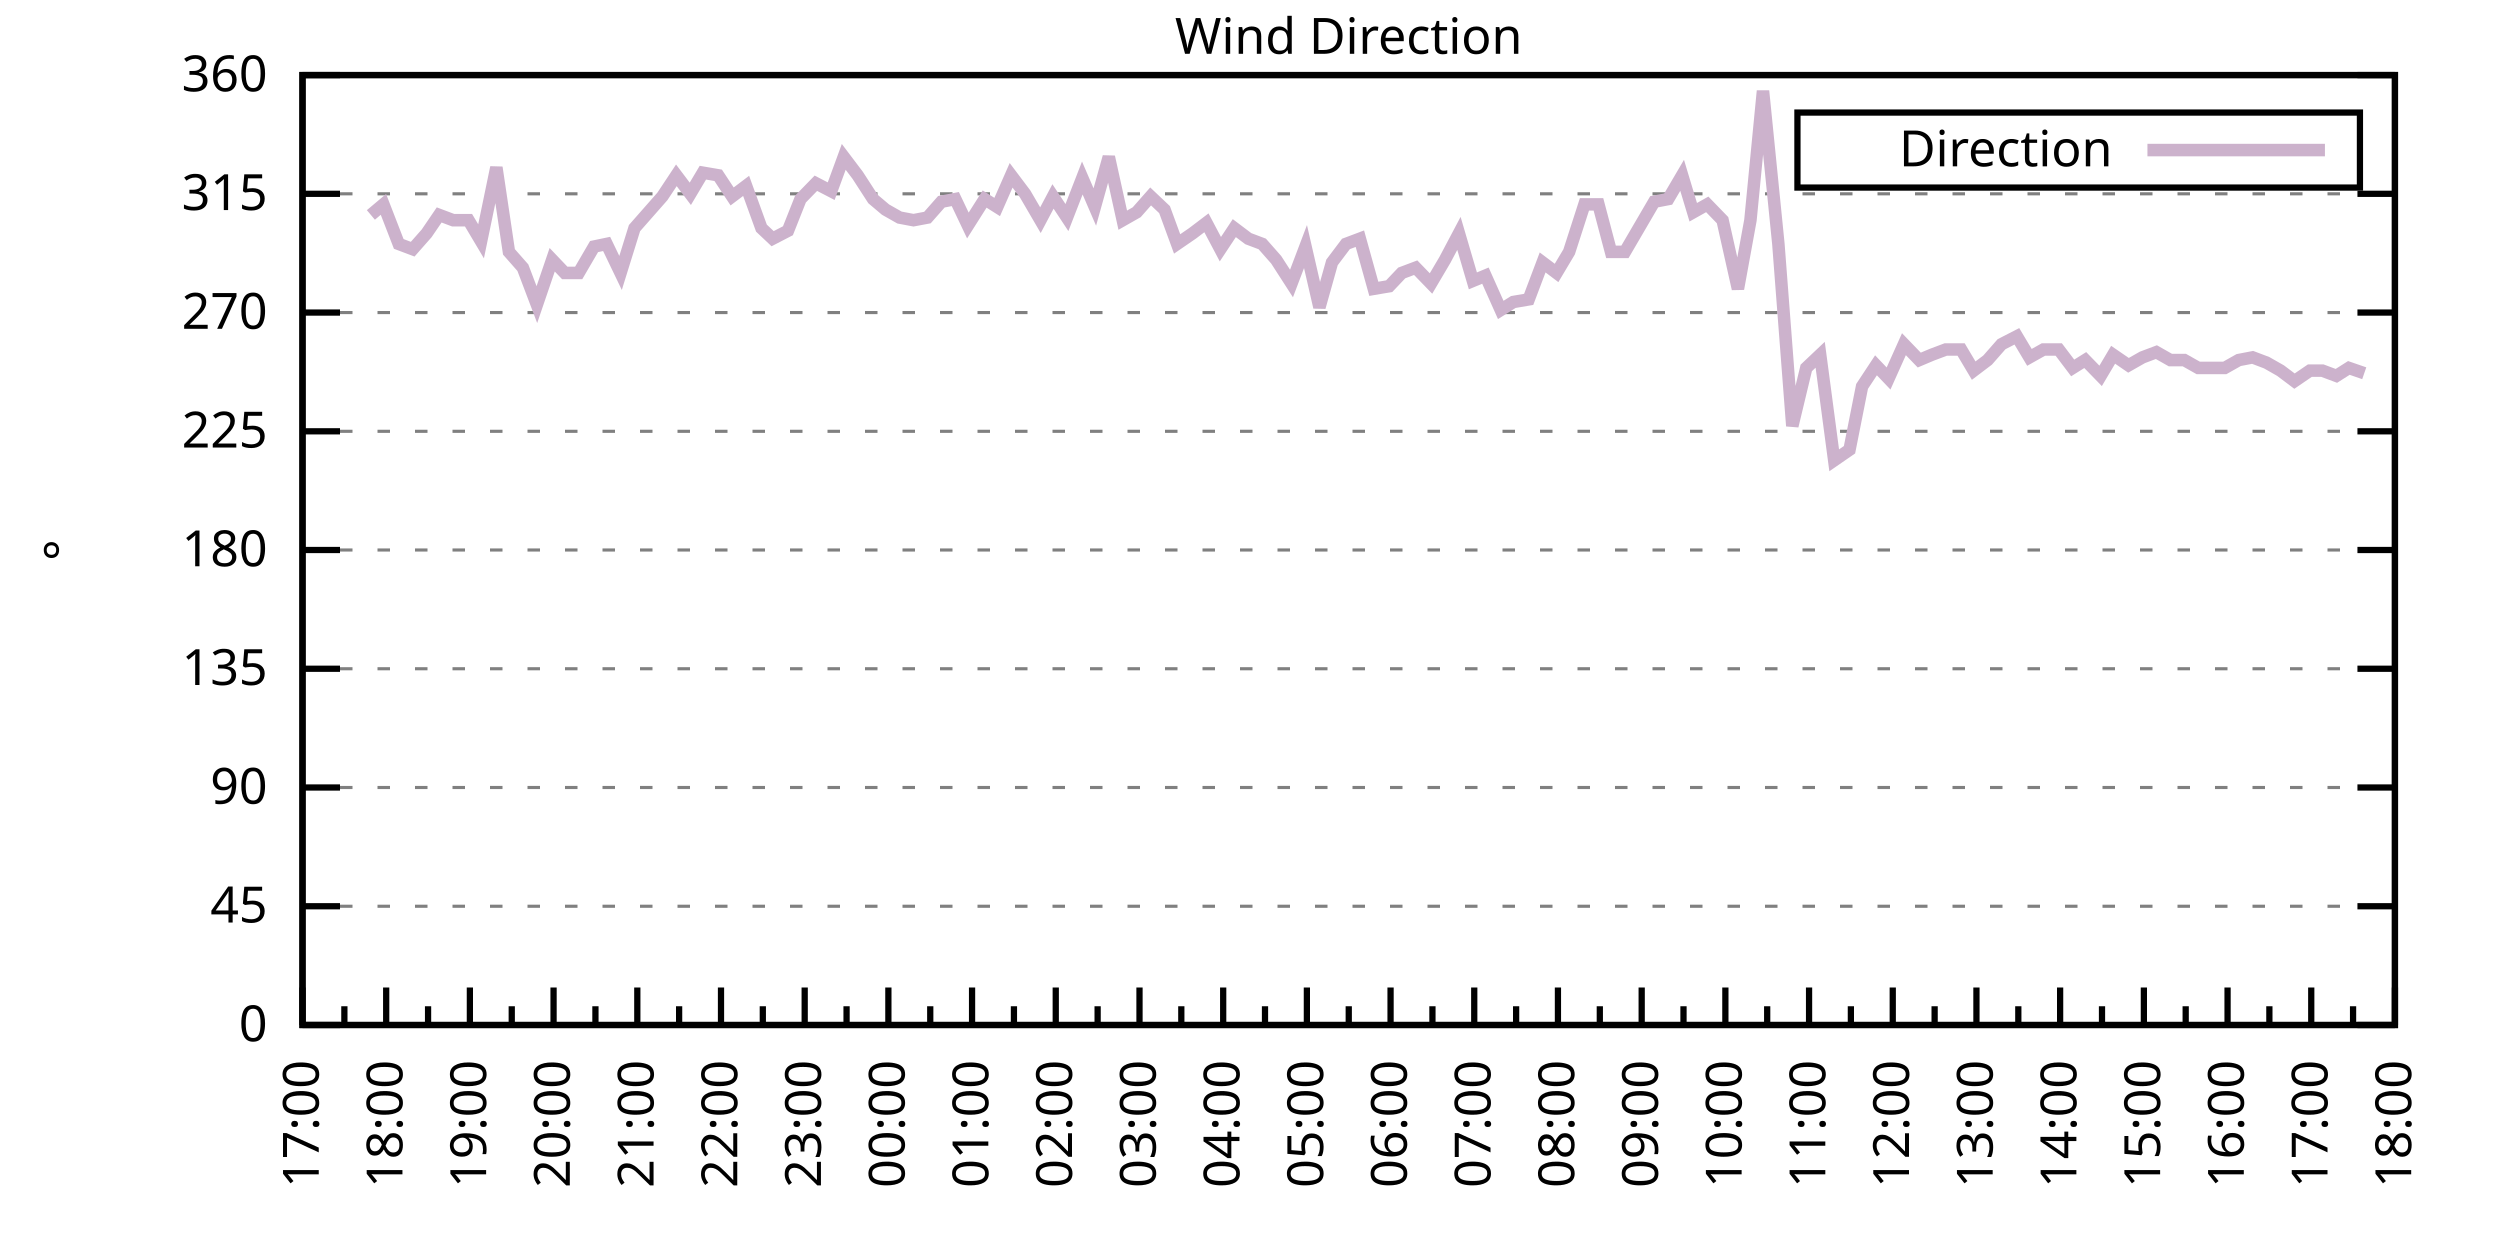
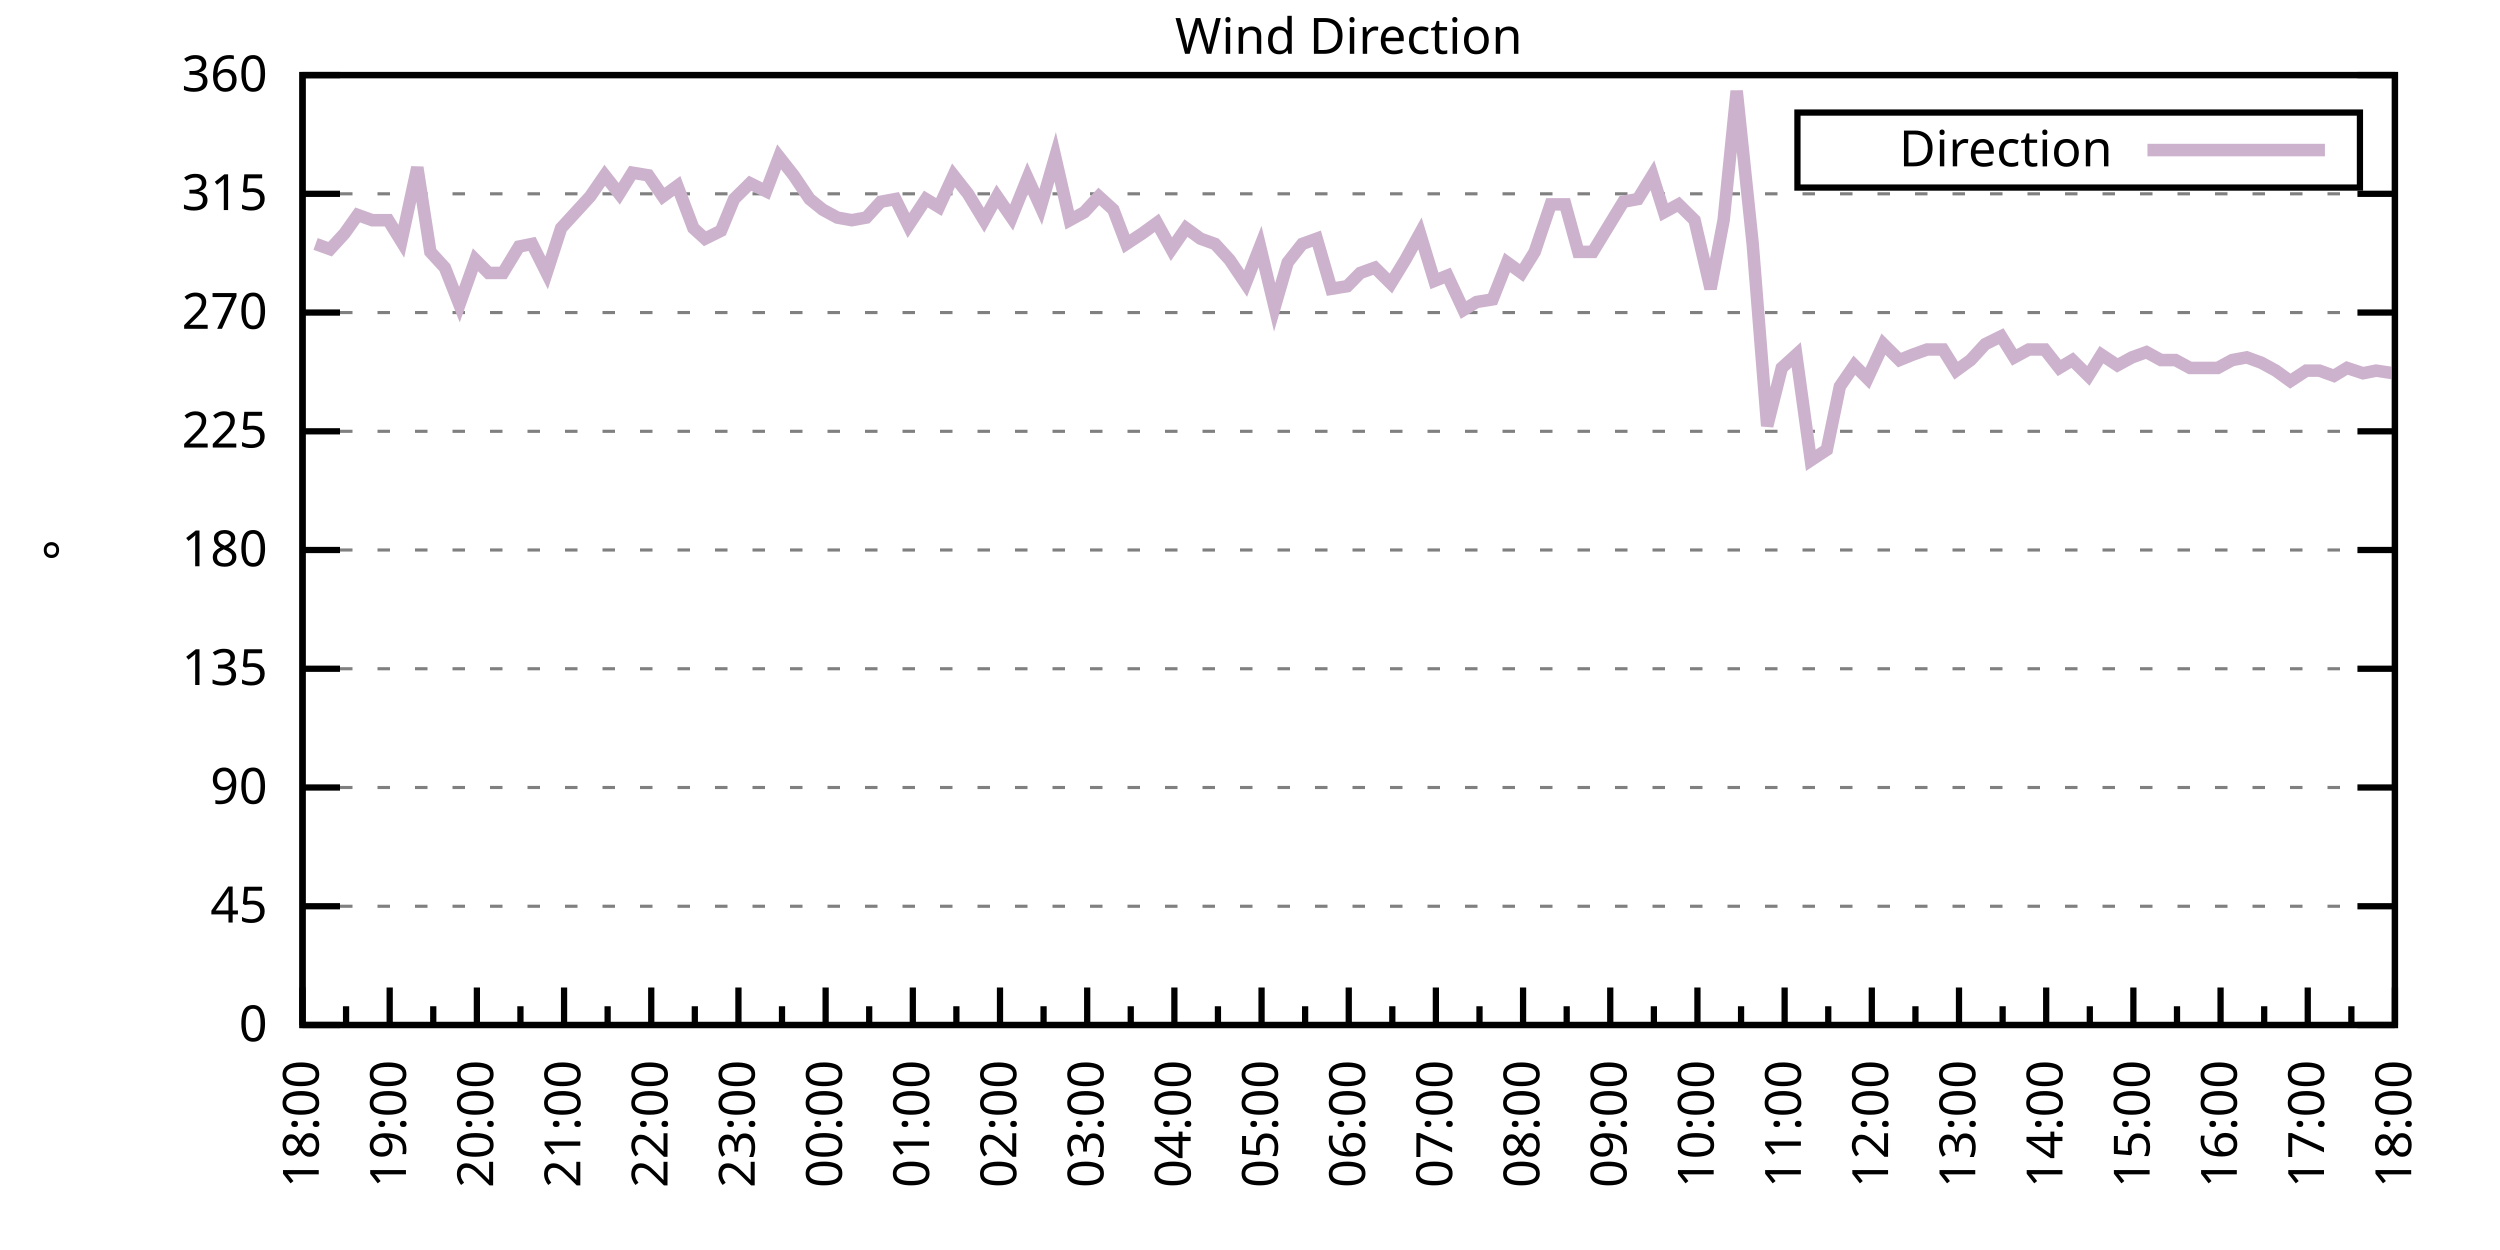
<svg xmlns="http://www.w3.org/2000/svg" xmlns:xlink="http://www.w3.org/1999/xlink" width="400" height="200" viewBox="0 0 400 200">
  <g id="gnuplot_canvas">
    <rect x="0" y="0" width="400" height="200" fill="none" />
    <defs>
      <circle id="gpDot" r="0.5" stroke-width="0.5" stroke="currentColor" />
      <path id="gpPt0" stroke-width="0.333" stroke="currentColor" d="M-1,0 h2 M0,-1 v2" />
      <path id="gpPt1" stroke-width="0.333" stroke="currentColor" d="M-1,-1 L1,1 M1,-1 L-1,1" />
      <path id="gpPt2" stroke-width="0.333" stroke="currentColor" d="M-1,0 L1,0 M0,-1 L0,1 M-1,-1 L1,1 M-1,1 L1,-1" />
      <rect id="gpPt3" stroke-width="0.333" stroke="currentColor" x="-1" y="-1" width="2" height="2" />
      <rect id="gpPt4" stroke-width="0.333" stroke="currentColor" fill="currentColor" x="-1" y="-1" width="2" height="2" />
      <circle id="gpPt5" stroke-width="0.333" stroke="currentColor" cx="0" cy="0" r="1" />
      <use xlink:href="#gpPt5" id="gpPt6" fill="currentColor" stroke="none" />
      <path id="gpPt7" stroke-width="0.333" stroke="currentColor" d="M0,-1.33 L-1.33,0.67 L1.33,0.67 z" />
      <use xlink:href="#gpPt7" id="gpPt8" fill="currentColor" stroke="none" />
      <use xlink:href="#gpPt7" id="gpPt9" stroke="currentColor" transform="rotate(180)" />
      <use xlink:href="#gpPt9" id="gpPt10" fill="currentColor" stroke="none" />
      <use xlink:href="#gpPt3" id="gpPt11" stroke="currentColor" transform="rotate(45)" />
      <use xlink:href="#gpPt11" id="gpPt12" fill="currentColor" stroke="none" />
      <path id="gpPt13" stroke-width="0.333" stroke="currentColor" d="M0,1.330 L1.265,0.411 L0.782,-1.067 L-0.782,-1.076 L-1.265,0.411 z" />
      <use xlink:href="#gpPt13" id="gpPt14" fill="currentColor" stroke="none" />
      <filter id="textbox" filterUnits="objectBoundingBox" x="0" y="0" height="1" width="1">
        <feFlood flood-color="white" flood-opacity="1" result="bgnd" />
        <feComposite in="SourceGraphic" in2="bgnd" operator="atop" />
      </filter>
      <filter id="greybox" filterUnits="objectBoundingBox" x="0" y="0" height="1" width="1">
        <feFlood flood-color="lightgrey" flood-opacity="1" result="grey" />
        <feComposite in="SourceGraphic" in2="grey" operator="atop" />
      </filter>
    </defs>
    <g fill="none" color="white" stroke="currentColor" stroke-width="1.00" stroke-linecap="butt" stroke-linejoin="miter">
</g>
    <g fill="none" color="black" stroke="currentColor" stroke-width="1.00" stroke-linecap="butt" stroke-linejoin="miter">
      <g stroke="none" shape-rendering="crispEdges">
        <polygon fill="rgb(255, 255, 255)" points="48.40,164.00 383.18,164.00 383.18,12.02 48.40,12.02 " />
      </g>
    </g>
    <g fill="none" color="black" stroke="currentColor" stroke-width="1.00" stroke-linecap="butt" stroke-linejoin="miter">
</g>
    <g fill="none" color="black" stroke="black" stroke-width="0.50" stroke-linecap="butt" stroke-linejoin="miter">
</g>
    <g fill="none" color="gray" stroke="currentColor" stroke-width="0.50" stroke-linecap="butt" stroke-linejoin="miter">
      <path stroke="gray" stroke-dasharray="2,4" class="gridline" d="M48.40,164.00 L383.19,164.00  " />
    </g>
    <g fill="none" color="gray" stroke="gray" stroke-width="1.00" stroke-linecap="butt" stroke-linejoin="miter">
</g>
    <g fill="none" color="black" stroke="currentColor" stroke-width="1.00" stroke-linecap="butt" stroke-linejoin="miter">
      <path stroke="black" d="M48.40,164.00 L54.40,164.00 M383.19,164.00 L377.19,164.00  " />
      <g transform="translate(42.80,166.60)" stroke="none" fill="black" font-family="Sans" font-size="8.00" text-anchor="end">
        <text>
          <tspan font-family="Sans"> 0</tspan>
        </text>
      </g>
    </g>
    <g fill="none" color="black" stroke="currentColor" stroke-width="1.00" stroke-linecap="butt" stroke-linejoin="miter">
</g>
    <g fill="none" color="black" stroke="black" stroke-width="0.50" stroke-linecap="butt" stroke-linejoin="miter">
</g>
    <g fill="none" color="gray" stroke="currentColor" stroke-width="0.50" stroke-linecap="butt" stroke-linejoin="miter">
      <path stroke="gray" stroke-dasharray="2,4" class="gridline" d="M48.40,145.00 L383.19,145.00  " />
    </g>
    <g fill="none" color="gray" stroke="gray" stroke-width="1.00" stroke-linecap="butt" stroke-linejoin="miter">
</g>
    <g fill="none" color="black" stroke="currentColor" stroke-width="1.00" stroke-linecap="butt" stroke-linejoin="miter">
      <path stroke="black" d="M48.40,145.00 L54.40,145.00 M383.19,145.00 L377.19,145.00  " />
      <g transform="translate(42.80,147.60)" stroke="none" fill="black" font-family="Sans" font-size="8.00" text-anchor="end">
        <text>
          <tspan font-family="Sans"> 45</tspan>
        </text>
      </g>
    </g>
    <g fill="none" color="black" stroke="currentColor" stroke-width="1.00" stroke-linecap="butt" stroke-linejoin="miter">
</g>
    <g fill="none" color="black" stroke="black" stroke-width="0.50" stroke-linecap="butt" stroke-linejoin="miter">
</g>
    <g fill="none" color="gray" stroke="currentColor" stroke-width="0.50" stroke-linecap="butt" stroke-linejoin="miter">
      <path stroke="gray" stroke-dasharray="2,4" class="gridline" d="M48.40,126.00 L383.19,126.00  " />
    </g>
    <g fill="none" color="gray" stroke="gray" stroke-width="1.00" stroke-linecap="butt" stroke-linejoin="miter">
</g>
    <g fill="none" color="black" stroke="currentColor" stroke-width="1.00" stroke-linecap="butt" stroke-linejoin="miter">
      <path stroke="black" d="M48.40,126.00 L54.40,126.00 M383.19,126.00 L377.19,126.00  " />
      <g transform="translate(42.80,128.60)" stroke="none" fill="black" font-family="Sans" font-size="8.00" text-anchor="end">
        <text>
          <tspan font-family="Sans"> 90</tspan>
        </text>
      </g>
    </g>
    <g fill="none" color="black" stroke="currentColor" stroke-width="1.00" stroke-linecap="butt" stroke-linejoin="miter">
</g>
    <g fill="none" color="black" stroke="black" stroke-width="0.50" stroke-linecap="butt" stroke-linejoin="miter">
</g>
    <g fill="none" color="gray" stroke="currentColor" stroke-width="0.50" stroke-linecap="butt" stroke-linejoin="miter">
      <path stroke="gray" stroke-dasharray="2,4" class="gridline" d="M48.40,107.00 L383.19,107.00  " />
    </g>
    <g fill="none" color="gray" stroke="gray" stroke-width="1.00" stroke-linecap="butt" stroke-linejoin="miter">
</g>
    <g fill="none" color="black" stroke="currentColor" stroke-width="1.00" stroke-linecap="butt" stroke-linejoin="miter">
      <path stroke="black" d="M48.40,107.00 L54.40,107.00 M383.19,107.00 L377.19,107.00  " />
      <g transform="translate(42.80,109.60)" stroke="none" fill="black" font-family="Sans" font-size="8.00" text-anchor="end">
        <text>
          <tspan font-family="Sans"> 135</tspan>
        </text>
      </g>
    </g>
    <g fill="none" color="black" stroke="currentColor" stroke-width="1.00" stroke-linecap="butt" stroke-linejoin="miter">
</g>
    <g fill="none" color="black" stroke="black" stroke-width="0.50" stroke-linecap="butt" stroke-linejoin="miter">
</g>
    <g fill="none" color="gray" stroke="currentColor" stroke-width="0.50" stroke-linecap="butt" stroke-linejoin="miter">
      <path stroke="gray" stroke-dasharray="2,4" class="gridline" d="M48.40,88.00 L383.19,88.00  " />
    </g>
    <g fill="none" color="gray" stroke="gray" stroke-width="1.00" stroke-linecap="butt" stroke-linejoin="miter">
</g>
    <g fill="none" color="black" stroke="currentColor" stroke-width="1.00" stroke-linecap="butt" stroke-linejoin="miter">
      <path stroke="black" d="M48.40,88.00 L54.40,88.00 M383.19,88.00 L377.19,88.00  " />
      <g transform="translate(42.80,90.60)" stroke="none" fill="black" font-family="Sans" font-size="8.00" text-anchor="end">
        <text>
          <tspan font-family="Sans"> 180</tspan>
        </text>
      </g>
    </g>
    <g fill="none" color="black" stroke="currentColor" stroke-width="1.00" stroke-linecap="butt" stroke-linejoin="miter">
</g>
    <g fill="none" color="black" stroke="black" stroke-width="0.50" stroke-linecap="butt" stroke-linejoin="miter">
</g>
    <g fill="none" color="gray" stroke="currentColor" stroke-width="0.50" stroke-linecap="butt" stroke-linejoin="miter">
      <path stroke="gray" stroke-dasharray="2,4" class="gridline" d="M48.40,69.01 L383.19,69.01  " />
    </g>
    <g fill="none" color="gray" stroke="gray" stroke-width="1.00" stroke-linecap="butt" stroke-linejoin="miter">
</g>
    <g fill="none" color="black" stroke="currentColor" stroke-width="1.00" stroke-linecap="butt" stroke-linejoin="miter">
      <path stroke="black" d="M48.40,69.01 L54.40,69.01 M383.19,69.01 L377.19,69.01  " />
      <g transform="translate(42.80,71.61)" stroke="none" fill="black" font-family="Sans" font-size="8.00" text-anchor="end">
        <text>
          <tspan font-family="Sans"> 225</tspan>
        </text>
      </g>
    </g>
    <g fill="none" color="black" stroke="currentColor" stroke-width="1.00" stroke-linecap="butt" stroke-linejoin="miter">
</g>
    <g fill="none" color="black" stroke="black" stroke-width="0.50" stroke-linecap="butt" stroke-linejoin="miter">
</g>
    <g fill="none" color="gray" stroke="currentColor" stroke-width="0.50" stroke-linecap="butt" stroke-linejoin="miter">
      <path stroke="gray" stroke-dasharray="2,4" class="gridline" d="M48.40,50.01 L383.19,50.01  " />
    </g>
    <g fill="none" color="gray" stroke="gray" stroke-width="1.00" stroke-linecap="butt" stroke-linejoin="miter">
</g>
    <g fill="none" color="black" stroke="currentColor" stroke-width="1.00" stroke-linecap="butt" stroke-linejoin="miter">
      <path stroke="black" d="M48.40,50.01 L54.40,50.01 M383.19,50.01 L377.19,50.01  " />
      <g transform="translate(42.80,52.61)" stroke="none" fill="black" font-family="Sans" font-size="8.00" text-anchor="end">
        <text>
          <tspan font-family="Sans"> 270</tspan>
        </text>
      </g>
    </g>
    <g fill="none" color="black" stroke="currentColor" stroke-width="1.00" stroke-linecap="butt" stroke-linejoin="miter">
</g>
    <g fill="none" color="black" stroke="black" stroke-width="0.50" stroke-linecap="butt" stroke-linejoin="miter">
</g>
    <g fill="none" color="gray" stroke="currentColor" stroke-width="0.50" stroke-linecap="butt" stroke-linejoin="miter">
      <path stroke="gray" stroke-dasharray="2,4" class="gridline" d="M48.40,31.01 L383.19,31.01  " />
    </g>
    <g fill="none" color="gray" stroke="gray" stroke-width="1.00" stroke-linecap="butt" stroke-linejoin="miter">
</g>
    <g fill="none" color="black" stroke="currentColor" stroke-width="1.00" stroke-linecap="butt" stroke-linejoin="miter">
      <path stroke="black" d="M48.40,31.01 L54.40,31.01 M383.19,31.01 L377.19,31.01  " />
      <g transform="translate(42.80,33.61)" stroke="none" fill="black" font-family="Sans" font-size="8.00" text-anchor="end">
        <text>
          <tspan font-family="Sans"> 315</tspan>
        </text>
      </g>
    </g>
    <g fill="none" color="black" stroke="currentColor" stroke-width="1.00" stroke-linecap="butt" stroke-linejoin="miter">
</g>
    <g fill="none" color="black" stroke="black" stroke-width="0.50" stroke-linecap="butt" stroke-linejoin="miter">
</g>
    <g fill="none" color="gray" stroke="currentColor" stroke-width="0.50" stroke-linecap="butt" stroke-linejoin="miter">
      <path stroke="gray" stroke-dasharray="2,4" class="gridline" d="M48.40,12.01 L383.19,12.01  " />
    </g>
    <g fill="none" color="gray" stroke="gray" stroke-width="1.00" stroke-linecap="butt" stroke-linejoin="miter">
</g>
    <g fill="none" color="black" stroke="currentColor" stroke-width="1.00" stroke-linecap="butt" stroke-linejoin="miter">
      <path stroke="black" d="M48.40,12.01 L54.40,12.01 M383.19,12.01 L377.19,12.01  " />
      <g transform="translate(42.80,14.61)" stroke="none" fill="black" font-family="Sans" font-size="8.00" text-anchor="end">
        <text>
          <tspan font-family="Sans"> 360</tspan>
        </text>
      </g>
    </g>
    <g fill="none" color="black" stroke="currentColor" stroke-width="1.00" stroke-linecap="butt" stroke-linejoin="miter">
      <path stroke="black" d="M48.40,164.00 L48.40,158.00  " />
      <g transform="translate(51.00,169.60) rotate(270)" stroke="none" fill="black" font-family="Sans" font-size="8.00" text-anchor="end">
        <text>
+           <tspan font-family="Sans">18:00</tspan>
+         </text>
+       </g>
+     </g>
+     <g fill="none" color="black" stroke="currentColor" stroke-width="1.00" stroke-linecap="butt" stroke-linejoin="miter">
+       <path stroke="black" d="M55.37,164.00 L55.37,161.00 M62.35,164.00 L62.35,158.00  " />
+       <g transform="translate(64.95,169.60) rotate(270)" stroke="none" fill="black" font-family="Sans" font-size="8.00" text-anchor="end">
+         <text>
+           <tspan font-family="Sans">19:00</tspan>
+         </text>
+       </g>
+     </g>
+     <g fill="none" color="black" stroke="currentColor" stroke-width="1.00" stroke-linecap="butt" stroke-linejoin="miter">
+       <path stroke="black" d="M69.32,164.00 L69.32,161.00 M76.30,164.00 L76.30,158.00  " />
+       <g transform="translate(78.90,169.60) rotate(270)" stroke="none" fill="black" font-family="Sans" font-size="8.00" text-anchor="end">
+         <text>
+           <tspan font-family="Sans">20:00</tspan>
+         </text>
+       </g>
+     </g>
+     <g fill="none" color="black" stroke="currentColor" stroke-width="1.00" stroke-linecap="butt" stroke-linejoin="miter">
+       <path stroke="black" d="M83.27,164.00 L83.27,161.00 M90.25,164.00 L90.25,158.00  " />
+       <g transform="translate(92.85,169.60) rotate(270)" stroke="none" fill="black" font-family="Sans" font-size="8.00" text-anchor="end">
+         <text>
+           <tspan font-family="Sans">21:00</tspan>
+         </text>
+       </g>
+     </g>
+     <g fill="none" color="black" stroke="currentColor" stroke-width="1.00" stroke-linecap="butt" stroke-linejoin="miter">
+       <path stroke="black" d="M97.22,164.00 L97.22,161.00 M104.20,164.00 L104.20,158.00  " />
+       <g transform="translate(106.80,169.60) rotate(270)" stroke="none" fill="black" font-family="Sans" font-size="8.00" text-anchor="end">
+         <text>
+           <tspan font-family="Sans">22:00</tspan>
+         </text>
+       </g>
+     </g>
+     <g fill="none" color="black" stroke="currentColor" stroke-width="1.00" stroke-linecap="butt" stroke-linejoin="miter">
+       <path stroke="black" d="M111.17,164.00 L111.17,161.00 M118.15,164.00 L118.15,158.00  " />
+       <g transform="translate(120.75,169.60) rotate(270)" stroke="none" fill="black" font-family="Sans" font-size="8.00" text-anchor="end">
+         <text>
+           <tspan font-family="Sans">23:00</tspan>
+         </text>
+       </g>
+     </g>
+     <g fill="none" color="black" stroke="currentColor" stroke-width="1.00" stroke-linecap="butt" stroke-linejoin="miter">
+       <path stroke="black" d="M125.12,164.00 L125.12,161.00 M132.10,164.00 L132.10,158.00  " />
+       <g transform="translate(134.70,169.60) rotate(270)" stroke="none" fill="black" font-family="Sans" font-size="8.00" text-anchor="end">
+         <text>
+           <tspan font-family="Sans">00:00</tspan>
+         </text>
+       </g>
+     </g>
+     <g fill="none" color="black" stroke="currentColor" stroke-width="1.00" stroke-linecap="butt" stroke-linejoin="miter">
+       <path stroke="black" d="M139.07,164.00 L139.07,161.00 M146.05,164.00 L146.05,158.00  " />
+       <g transform="translate(148.65,169.60) rotate(270)" stroke="none" fill="black" font-family="Sans" font-size="8.00" text-anchor="end">
+         <text>
+           <tspan font-family="Sans">01:00</tspan>
+         </text>
+       </g>
+     </g>
+     <g fill="none" color="black" stroke="currentColor" stroke-width="1.00" stroke-linecap="butt" stroke-linejoin="miter">
+       <path stroke="black" d="M153.02,164.00 L153.02,161.00 M160.00,164.00 L160.00,158.00  " />
+       <g transform="translate(162.60,169.60) rotate(270)" stroke="none" fill="black" font-family="Sans" font-size="8.00" text-anchor="end">
+         <text>
+           <tspan font-family="Sans">02:00</tspan>
+         </text>
+       </g>
+     </g>
+     <g fill="none" color="black" stroke="currentColor" stroke-width="1.00" stroke-linecap="butt" stroke-linejoin="miter">
+       <path stroke="black" d="M166.97,164.00 L166.97,161.00 M173.95,164.00 L173.95,158.00  " />
+       <g transform="translate(176.55,169.60) rotate(270)" stroke="none" fill="black" font-family="Sans" font-size="8.00" text-anchor="end">
+         <text>
+           <tspan font-family="Sans">03:00</tspan>
+         </text>
+       </g>
+     </g>
+     <g fill="none" color="black" stroke="currentColor" stroke-width="1.00" stroke-linecap="butt" stroke-linejoin="miter">
+       <path stroke="black" d="M180.92,164.00 L180.92,161.00 M187.90,164.00 L187.90,158.00  " />
+       <g transform="translate(190.50,169.60) rotate(270)" stroke="none" fill="black" font-family="Sans" font-size="8.00" text-anchor="end">
+         <text>
+           <tspan font-family="Sans">04:00</tspan>
+         </text>
+       </g>
+     </g>
+     <g fill="none" color="black" stroke="currentColor" stroke-width="1.00" stroke-linecap="butt" stroke-linejoin="miter">
+       <path stroke="black" d="M194.87,164.00 L194.87,161.00 M201.85,164.00 L201.85,158.00  " />
+       <g transform="translate(204.45,169.60) rotate(270)" stroke="none" fill="black" font-family="Sans" font-size="8.00" text-anchor="end">
+         <text>
+           <tspan font-family="Sans">05:00</tspan>
+         </text>
+       </g>
+     </g>
+     <g fill="none" color="black" stroke="currentColor" stroke-width="1.00" stroke-linecap="butt" stroke-linejoin="miter">
+       <path stroke="black" d="M208.82,164.00 L208.82,161.00 M215.80,164.00 L215.80,158.00  " />
+       <g transform="translate(218.40,169.60) rotate(270)" stroke="none" fill="black" font-family="Sans" font-size="8.00" text-anchor="end">
+         <text>
+           <tspan font-family="Sans">06:00</tspan>
+         </text>
+       </g>
+     </g>
+     <g fill="none" color="black" stroke="currentColor" stroke-width="1.00" stroke-linecap="butt" stroke-linejoin="miter">
+       <path stroke="black" d="M222.77,164.00 L222.77,161.00 M229.74,164.00 L229.74,158.00  " />
+       <g transform="translate(232.34,169.60) rotate(270)" stroke="none" fill="black" font-family="Sans" font-size="8.00" text-anchor="end">
+         <text>
+           <tspan font-family="Sans">07:00</tspan>
+         </text>
+       </g>
+     </g>
+     <g fill="none" color="black" stroke="currentColor" stroke-width="1.00" stroke-linecap="butt" stroke-linejoin="miter">
+       <path stroke="black" d="M236.72,164.00 L236.72,161.00 M243.69,164.00 L243.69,158.00  " />
+       <g transform="translate(246.29,169.60) rotate(270)" stroke="none" fill="black" font-family="Sans" font-size="8.00" text-anchor="end">
+         <text>
+           <tspan font-family="Sans">08:00</tspan>
+         </text>
+       </g>
+     </g>
+     <g fill="none" color="black" stroke="currentColor" stroke-width="1.00" stroke-linecap="butt" stroke-linejoin="miter">
+       <path stroke="black" d="M250.67,164.00 L250.67,161.00 M257.64,164.00 L257.64,158.00  " />
+       <g transform="translate(260.24,169.60) rotate(270)" stroke="none" fill="black" font-family="Sans" font-size="8.00" text-anchor="end">
+         <text>
+           <tspan font-family="Sans">09:00</tspan>
+         </text>
+       </g>
+     </g>
+     <g fill="none" color="black" stroke="currentColor" stroke-width="1.00" stroke-linecap="butt" stroke-linejoin="miter">
+       <path stroke="black" d="M264.62,164.00 L264.62,161.00 M271.59,164.00 L271.59,158.00  " />
+       <g transform="translate(274.19,169.60) rotate(270)" stroke="none" fill="black" font-family="Sans" font-size="8.00" text-anchor="end">
+         <text>
+           <tspan font-family="Sans">10:00</tspan>
+         </text>
+       </g>
+     </g>
+     <g fill="none" color="black" stroke="currentColor" stroke-width="1.00" stroke-linecap="butt" stroke-linejoin="miter">
+       <path stroke="black" d="M278.57,164.00 L278.57,161.00 M285.54,164.00 L285.54,158.00  " />
+       <g transform="translate(288.14,169.60) rotate(270)" stroke="none" fill="black" font-family="Sans" font-size="8.00" text-anchor="end">
+         <text>
+           <tspan font-family="Sans">11:00</tspan>
+         </text>
+       </g>
+     </g>
+     <g fill="none" color="black" stroke="currentColor" stroke-width="1.00" stroke-linecap="butt" stroke-linejoin="miter">
+       <path stroke="black" d="M292.52,164.00 L292.52,161.00 M299.49,164.00 L299.49,158.00  " />
+       <g transform="translate(302.09,169.60) rotate(270)" stroke="none" fill="black" font-family="Sans" font-size="8.00" text-anchor="end">
+         <text>
+           <tspan font-family="Sans">12:00</tspan>
+         </text>
+       </g>
+     </g>
+     <g fill="none" color="black" stroke="currentColor" stroke-width="1.00" stroke-linecap="butt" stroke-linejoin="miter">
+       <path stroke="black" d="M306.47,164.00 L306.47,161.00 M313.44,164.00 L313.44,158.00  " />
+       <g transform="translate(316.04,169.60) rotate(270)" stroke="none" fill="black" font-family="Sans" font-size="8.00" text-anchor="end">
+         <text>
+           <tspan font-family="Sans">13:00</tspan>
+         </text>
+       </g>
+     </g>
+     <g fill="none" color="black" stroke="currentColor" stroke-width="1.00" stroke-linecap="butt" stroke-linejoin="miter">
+       <path stroke="black" d="M320.42,164.00 L320.42,161.00 M327.39,164.00 L327.39,158.00  " />
+       <g transform="translate(329.99,169.60) rotate(270)" stroke="none" fill="black" font-family="Sans" font-size="8.00" text-anchor="end">
+         <text>
+           <tspan font-family="Sans">14:00</tspan>
+         </text>
+       </g>
+     </g>
+     <g fill="none" color="black" stroke="currentColor" stroke-width="1.00" stroke-linecap="butt" stroke-linejoin="miter">
+       <path stroke="black" d="M334.37,164.00 L334.37,161.00 M341.34,164.00 L341.34,158.00  " />
+       <g transform="translate(343.94,169.60) rotate(270)" stroke="none" fill="black" font-family="Sans" font-size="8.00" text-anchor="end">
+         <text>
+           <tspan font-family="Sans">15:00</tspan>
+         </text>
+       </g>
+     </g>
+     <g fill="none" color="black" stroke="currentColor" stroke-width="1.00" stroke-linecap="butt" stroke-linejoin="miter">
+       <path stroke="black" d="M348.32,164.00 L348.32,161.00 M355.29,164.00 L355.29,158.00  " />
+       <g transform="translate(357.89,169.60) rotate(270)" stroke="none" fill="black" font-family="Sans" font-size="8.00" text-anchor="end">
+         <text>
+           <tspan font-family="Sans">16:00</tspan>
+         </text>
+       </g>
+     </g>
+     <g fill="none" color="black" stroke="currentColor" stroke-width="1.00" stroke-linecap="butt" stroke-linejoin="miter">
+       <path stroke="black" d="M362.27,164.00 L362.27,161.00 M369.24,164.00 L369.24,158.00  " />
+       <g transform="translate(371.84,169.60) rotate(270)" stroke="none" fill="black" font-family="Sans" font-size="8.00" text-anchor="end">
+         <text>
          <tspan font-family="Sans">17:00</tspan>
        </text>
      </g>
    </g>
    <g fill="none" color="black" stroke="currentColor" stroke-width="1.00" stroke-linecap="butt" stroke-linejoin="miter">
-       <path stroke="black" d="M55.10,164.00 L55.10,161.00 M61.79,164.00 L61.79,158.00  " />
-       <g transform="translate(64.39,169.60) rotate(270)" stroke="none" fill="black" font-family="Sans" font-size="8.00" text-anchor="end">
-         <text>
-           <tspan font-family="Sans">18:00</tspan>
-         </text>
-       </g>
-     </g>
-     <g fill="none" color="black" stroke="currentColor" stroke-width="1.00" stroke-linecap="butt" stroke-linejoin="miter">
-       <path stroke="black" d="M68.49,164.00 L68.49,161.00 M75.18,164.00 L75.18,158.00  " />
-       <g transform="translate(77.78,169.60) rotate(270)" stroke="none" fill="black" font-family="Sans" font-size="8.00" text-anchor="end">
-         <text>
-           <tspan font-family="Sans">19:00</tspan>
-         </text>
-       </g>
-     </g>
-     <g fill="none" color="black" stroke="currentColor" stroke-width="1.00" stroke-linecap="butt" stroke-linejoin="miter">
-       <path stroke="black" d="M81.88,164.00 L81.88,161.00 M88.57,164.00 L88.57,158.00  " />
-       <g transform="translate(91.17,169.60) rotate(270)" stroke="none" fill="black" font-family="Sans" font-size="8.00" text-anchor="end">
-         <text>
-           <tspan font-family="Sans">20:00</tspan>
-         </text>
-       </g>
-     </g>
-     <g fill="none" color="black" stroke="currentColor" stroke-width="1.00" stroke-linecap="butt" stroke-linejoin="miter">
-       <path stroke="black" d="M95.27,164.00 L95.27,161.00 M101.97,164.00 L101.97,158.00  " />
-       <g transform="translate(104.57,169.60) rotate(270)" stroke="none" fill="black" font-family="Sans" font-size="8.00" text-anchor="end">
-         <text>
-           <tspan font-family="Sans">21:00</tspan>
-         </text>
-       </g>
-     </g>
-     <g fill="none" color="black" stroke="currentColor" stroke-width="1.00" stroke-linecap="butt" stroke-linejoin="miter">
-       <path stroke="black" d="M108.66,164.00 L108.66,161.00 M115.36,164.00 L115.36,158.00  " />
-       <g transform="translate(117.96,169.60) rotate(270)" stroke="none" fill="black" font-family="Sans" font-size="8.00" text-anchor="end">
-         <text>
-           <tspan font-family="Sans">22:00</tspan>
-         </text>
-       </g>
-     </g>
-     <g fill="none" color="black" stroke="currentColor" stroke-width="1.00" stroke-linecap="butt" stroke-linejoin="miter">
-       <path stroke="black" d="M122.05,164.00 L122.05,161.00 M128.75,164.00 L128.75,158.00  " />
-       <g transform="translate(131.35,169.60) rotate(270)" stroke="none" fill="black" font-family="Sans" font-size="8.00" text-anchor="end">
-         <text>
-           <tspan font-family="Sans">23:00</tspan>
-         </text>
-       </g>
-     </g>
-     <g fill="none" color="black" stroke="currentColor" stroke-width="1.00" stroke-linecap="butt" stroke-linejoin="miter">
-       <path stroke="black" d="M135.45,164.00 L135.45,161.00 M142.14,164.00 L142.14,158.00  " />
-       <g transform="translate(144.74,169.60) rotate(270)" stroke="none" fill="black" font-family="Sans" font-size="8.00" text-anchor="end">
-         <text>
-           <tspan font-family="Sans">00:00</tspan>
-         </text>
-       </g>
-     </g>
-     <g fill="none" color="black" stroke="currentColor" stroke-width="1.00" stroke-linecap="butt" stroke-linejoin="miter">
-       <path stroke="black" d="M148.84,164.00 L148.84,161.00 M155.53,164.00 L155.53,158.00  " />
-       <g transform="translate(158.13,169.60) rotate(270)" stroke="none" fill="black" font-family="Sans" font-size="8.00" text-anchor="end">
-         <text>
-           <tspan font-family="Sans">01:00</tspan>
-         </text>
-       </g>
-     </g>
-     <g fill="none" color="black" stroke="currentColor" stroke-width="1.00" stroke-linecap="butt" stroke-linejoin="miter">
-       <path stroke="black" d="M162.23,164.00 L162.23,161.00 M168.92,164.00 L168.92,158.00  " />
-       <g transform="translate(171.52,169.60) rotate(270)" stroke="none" fill="black" font-family="Sans" font-size="8.00" text-anchor="end">
-         <text>
-           <tspan font-family="Sans">02:00</tspan>
-         </text>
-       </g>
-     </g>
-     <g fill="none" color="black" stroke="currentColor" stroke-width="1.00" stroke-linecap="butt" stroke-linejoin="miter">
-       <path stroke="black" d="M175.62,164.00 L175.62,161.00 M182.32,164.00 L182.32,158.00  " />
-       <g transform="translate(184.92,169.60) rotate(270)" stroke="none" fill="black" font-family="Sans" font-size="8.00" text-anchor="end">
-         <text>
-           <tspan font-family="Sans">03:00</tspan>
-         </text>
-       </g>
-     </g>
-     <g fill="none" color="black" stroke="currentColor" stroke-width="1.00" stroke-linecap="butt" stroke-linejoin="miter">
-       <path stroke="black" d="M189.01,164.00 L189.01,161.00 M195.71,164.00 L195.71,158.00  " />
-       <g transform="translate(198.31,169.60) rotate(270)" stroke="none" fill="black" font-family="Sans" font-size="8.00" text-anchor="end">
-         <text>
-           <tspan font-family="Sans">04:00</tspan>
-         </text>
-       </g>
-     </g>
-     <g fill="none" color="black" stroke="currentColor" stroke-width="1.00" stroke-linecap="butt" stroke-linejoin="miter">
-       <path stroke="black" d="M202.40,164.00 L202.40,161.00 M209.10,164.00 L209.10,158.00  " />
-       <g transform="translate(211.70,169.60) rotate(270)" stroke="none" fill="black" font-family="Sans" font-size="8.00" text-anchor="end">
-         <text>
-           <tspan font-family="Sans">05:00</tspan>
-         </text>
-       </g>
-     </g>
-     <g fill="none" color="black" stroke="currentColor" stroke-width="1.00" stroke-linecap="butt" stroke-linejoin="miter">
-       <path stroke="black" d="M215.80,164.00 L215.80,161.00 M222.49,164.00 L222.49,158.00  " />
-       <g transform="translate(225.09,169.60) rotate(270)" stroke="none" fill="black" font-family="Sans" font-size="8.00" text-anchor="end">
-         <text>
-           <tspan font-family="Sans">06:00</tspan>
-         </text>
-       </g>
-     </g>
-     <g fill="none" color="black" stroke="currentColor" stroke-width="1.00" stroke-linecap="butt" stroke-linejoin="miter">
-       <path stroke="black" d="M229.19,164.00 L229.19,161.00 M235.88,164.00 L235.88,158.00  " />
-       <g transform="translate(238.48,169.60) rotate(270)" stroke="none" fill="black" font-family="Sans" font-size="8.00" text-anchor="end">
-         <text>
-           <tspan font-family="Sans">07:00</tspan>
-         </text>
-       </g>
-     </g>
-     <g fill="none" color="black" stroke="currentColor" stroke-width="1.00" stroke-linecap="butt" stroke-linejoin="miter">
-       <path stroke="black" d="M242.58,164.00 L242.58,161.00 M249.27,164.00 L249.27,158.00  " />
-       <g transform="translate(251.87,169.60) rotate(270)" stroke="none" fill="black" font-family="Sans" font-size="8.00" text-anchor="end">
-         <text>
-           <tspan font-family="Sans">08:00</tspan>
-         </text>
-       </g>
-     </g>
-     <g fill="none" color="black" stroke="currentColor" stroke-width="1.00" stroke-linecap="butt" stroke-linejoin="miter">
-       <path stroke="black" d="M255.97,164.00 L255.97,161.00 M262.67,164.00 L262.67,158.00  " />
-       <g transform="translate(265.27,169.60) rotate(270)" stroke="none" fill="black" font-family="Sans" font-size="8.00" text-anchor="end">
-         <text>
-           <tspan font-family="Sans">09:00</tspan>
-         </text>
-       </g>
-     </g>
-     <g fill="none" color="black" stroke="currentColor" stroke-width="1.00" stroke-linecap="butt" stroke-linejoin="miter">
-       <path stroke="black" d="M269.36,164.00 L269.36,161.00 M276.06,164.00 L276.06,158.00  " />
-       <g transform="translate(278.66,169.60) rotate(270)" stroke="none" fill="black" font-family="Sans" font-size="8.00" text-anchor="end">
-         <text>
-           <tspan font-family="Sans">10:00</tspan>
-         </text>
-       </g>
-     </g>
-     <g fill="none" color="black" stroke="currentColor" stroke-width="1.00" stroke-linecap="butt" stroke-linejoin="miter">
-       <path stroke="black" d="M282.75,164.00 L282.75,161.00 M289.45,164.00 L289.45,158.00  " />
-       <g transform="translate(292.05,169.60) rotate(270)" stroke="none" fill="black" font-family="Sans" font-size="8.00" text-anchor="end">
-         <text>
-           <tspan font-family="Sans">11:00</tspan>
-         </text>
-       </g>
-     </g>
-     <g fill="none" color="black" stroke="currentColor" stroke-width="1.00" stroke-linecap="butt" stroke-linejoin="miter">
-       <path stroke="black" d="M296.14,164.00 L296.14,161.00 M302.84,164.00 L302.84,158.00  " />
-       <g transform="translate(305.44,169.60) rotate(270)" stroke="none" fill="black" font-family="Sans" font-size="8.00" text-anchor="end">
-         <text>
-           <tspan font-family="Sans">12:00</tspan>
-         </text>
-       </g>
-     </g>
-     <g fill="none" color="black" stroke="currentColor" stroke-width="1.00" stroke-linecap="butt" stroke-linejoin="miter">
-       <path stroke="black" d="M309.54,164.00 L309.54,161.00 M316.23,164.00 L316.23,158.00  " />
-       <g transform="translate(318.83,169.60) rotate(270)" stroke="none" fill="black" font-family="Sans" font-size="8.00" text-anchor="end">
-         <text>
-           <tspan font-family="Sans">13:00</tspan>
-         </text>
-       </g>
-     </g>
-     <g fill="none" color="black" stroke="currentColor" stroke-width="1.00" stroke-linecap="butt" stroke-linejoin="miter">
-       <path stroke="black" d="M322.93,164.00 L322.93,161.00 M329.62,164.00 L329.62,158.00  " />
-       <g transform="translate(332.22,169.60) rotate(270)" stroke="none" fill="black" font-family="Sans" font-size="8.00" text-anchor="end">
-         <text>
-           <tspan font-family="Sans">14:00</tspan>
-         </text>
-       </g>
-     </g>
-     <g fill="none" color="black" stroke="currentColor" stroke-width="1.00" stroke-linecap="butt" stroke-linejoin="miter">
-       <path stroke="black" d="M336.32,164.00 L336.32,161.00 M343.02,164.00 L343.02,158.00  " />
-       <g transform="translate(345.62,169.60) rotate(270)" stroke="none" fill="black" font-family="Sans" font-size="8.00" text-anchor="end">
-         <text>
-           <tspan font-family="Sans">15:00</tspan>
-         </text>
-       </g>
-     </g>
-     <g fill="none" color="black" stroke="currentColor" stroke-width="1.00" stroke-linecap="butt" stroke-linejoin="miter">
-       <path stroke="black" d="M349.71,164.00 L349.71,161.00 M356.41,164.00 L356.41,158.00  " />
-       <g transform="translate(359.01,169.60) rotate(270)" stroke="none" fill="black" font-family="Sans" font-size="8.00" text-anchor="end">
-         <text>
-           <tspan font-family="Sans">16:00</tspan>
-         </text>
-       </g>
-     </g>
-     <g fill="none" color="black" stroke="currentColor" stroke-width="1.00" stroke-linecap="butt" stroke-linejoin="miter">
-       <path stroke="black" d="M363.10,164.00 L363.10,161.00 M369.80,164.00 L369.80,158.00  " />
-       <g transform="translate(372.40,169.60) rotate(270)" stroke="none" fill="black" font-family="Sans" font-size="8.00" text-anchor="end">
-         <text>
-           <tspan font-family="Sans">17:00</tspan>
-         </text>
-       </g>
-     </g>
-     <g fill="none" color="black" stroke="currentColor" stroke-width="1.00" stroke-linecap="butt" stroke-linejoin="miter">
-       <path stroke="black" d="M376.49,164.00 L376.49,161.00 M383.19,164.00 L383.19,158.00  " />
+       <path stroke="black" d="M376.22,164.00 L376.22,161.00 M383.19,164.00 L383.19,158.00  " />
      <g transform="translate(385.79,169.60) rotate(270)" stroke="none" fill="black" font-family="Sans" font-size="8.00" text-anchor="end">
        <text>
          <tspan font-family="Sans">18:00</tspan>
        </text>
      </g>
    </g>
    <g fill="none" color="black" stroke="currentColor" stroke-width="1.00" stroke-linecap="butt" stroke-linejoin="miter">
</g>
    <g fill="none" color="black" stroke="currentColor" stroke-width="1.00" stroke-linecap="butt" stroke-linejoin="miter">
      <path stroke="black" d="M48.40,12.01 L48.40,164.00 L383.19,164.00 L383.19,12.01 L48.40,12.01 Z  " />
    </g>
    <g fill="none" color="black" stroke="currentColor" stroke-width="1.00" stroke-linecap="butt" stroke-linejoin="miter">
      <g transform="translate(12.80,88.01) rotate(270)" stroke="none" fill="black" font-family="Sans" font-size="8.00" text-anchor="middle">
        <text>
          <tspan font-family="Sans">°</tspan>
        </text>
      </g>
    </g>
    <g fill="none" color="black" stroke="currentColor" stroke-width="1.00" stroke-linecap="butt" stroke-linejoin="miter">
</g>
    <g fill="none" color="black" stroke="currentColor" stroke-width="1.00" stroke-linecap="butt" stroke-linejoin="miter">
      <path stroke="black" d="M287.59,30.01 L287.59,18.01 L377.59,18.01 L377.59,30.01 L287.59,30.01 Z  " />
    </g>
    <g id="Wind_direction_plot_1">
      <g fill="none" color="white" stroke="black" stroke-width="2.00" stroke-linecap="butt" stroke-linejoin="miter">
</g>
      <g fill="none" color="black" stroke="currentColor" stroke-width="2.00" stroke-linecap="butt" stroke-linejoin="miter">
        <g transform="translate(337.99,26.61)" stroke="none" fill="black" font-family="Sans" font-size="8.00" text-anchor="end">
          <text>
            <tspan font-family="Sans">Direction</tspan>
          </text>
        </g>
      </g>
      <g fill="none" color="black" stroke="currentColor" stroke-width="2.00" stroke-linecap="butt" stroke-linejoin="miter">
-         <path stroke="rgb(204, 178, 204)" d="M343.59,24.01 L371.99,24.01 M59.34,34.39 L61.35,32.70 L63.80,39.03 L66.03,39.87 L68.26,37.34 L70.27,34.39   L72.50,35.23 L74.96,35.23 L76.97,38.61 L79.42,26.79 L81.43,40.30 L83.66,42.83 L85.90,48.74 L88.35,41.56   L90.36,43.67 L92.59,43.67 L95.05,39.45 L97.06,39.03 L99.29,43.67 L101.52,36.50 L105.98,31.43 L108.22,28.05   L110.45,31.01 L112.46,27.63 L114.91,28.05 L117.14,31.43 L119.38,29.74 L121.83,36.50 L123.62,38.19 L126.07,36.92   L128.08,31.85 L130.54,29.32 L132.99,30.59 L135.00,25.10 L137.23,28.05 L139.69,31.85 L141.69,33.54 L143.93,34.81   L146.16,35.23 L148.39,34.81 L150.62,32.28 L152.85,31.85 L154.86,36.08 L157.54,31.85 L159.55,33.12 L161.78,28.05   L164.01,31.01 L166.47,35.23 L168.48,31.43 L170.71,34.81 L173.17,28.48 L175.17,33.12 L177.41,25.10 L179.64,35.23   L181.87,33.96 L184.10,31.43 L186.33,33.54 L188.34,39.03 L190.80,37.34 L193.03,35.65 L195.26,39.87 L197.49,36.50   L199.73,38.19 L201.96,39.03 L204.19,41.56 L206.64,45.36 L208.88,39.45 L211.11,49.16 L213.12,41.99 L215.35,39.03   L217.58,38.19 L219.81,46.21 L222.27,45.79 L224.28,43.67 L226.51,42.83 L228.96,45.36 L231.20,41.56 L233.43,37.34   L235.66,44.94 L237.67,44.10 L240.12,49.59 L242.13,48.32 L244.59,47.90 L246.82,41.99 L249.05,43.67 L251.06,40.30   L253.51,32.70 L255.75,32.70 L257.76,40.30 L259.99,40.30 L264.67,32.28 L266.91,31.85 L269.14,28.05 L270.92,33.96   L273.16,32.70 L275.61,35.23 L278.07,46.21 L280.07,35.23 L282.08,14.54 L284.54,39.03 L286.77,68.16 L289.00,58.87   L291.23,56.76 L293.47,73.65 L295.92,71.96 L297.93,61.83 L300.16,58.45 L302.17,60.56 L304.63,55.07 L307.08,57.61   L309.09,56.76 L311.32,55.92 L313.78,55.92 L315.79,59.30 L318.02,57.61 L320.25,55.07 L322.70,53.81 L324.71,57.18   L326.95,55.92 L329.40,55.92 L331.63,58.87 L333.64,57.61 L336.10,60.14 L338.10,56.76 L340.56,58.45 L342.79,57.18   L345.02,56.34 L347.26,57.61 L349.49,57.61 L351.72,58.87 L353.73,58.87 L355.96,58.87 L358.19,57.61 L360.42,57.18   L362.66,58.03 L364.89,59.30 L367.12,60.98 L369.58,59.30 L371.58,59.30 L373.82,60.14 L375.82,58.87 L378.28,59.72    " />
+         <path stroke="rgb(204, 178, 204)" d="M343.59,24.01 L371.99,24.01 M50.49,39.03 L52.82,39.87 L55.14,37.34 L57.23,34.39 L59.56,35.23 L62.12,35.23   L64.21,38.61 L66.77,26.79 L68.86,40.30 L71.18,42.83 L73.51,48.74 L76.07,41.56 L78.16,43.67 L80.48,43.67   L83.04,39.45 L85.13,39.03 L87.46,43.67 L89.78,36.50 L94.43,31.43 L96.76,28.05 L99.08,31.01 L101.18,27.63   L103.73,28.05 L106.06,31.43 L108.38,29.74 L110.94,36.50 L112.80,38.19 L115.36,36.92 L117.45,31.85 L120.01,29.32   L122.57,30.59 L124.66,25.10 L126.98,28.05 L129.54,31.85 L131.63,33.54 L133.96,34.81 L136.28,35.23 L138.61,34.81   L140.93,32.28 L143.26,31.85 L145.35,36.08 L148.14,31.85 L150.23,33.12 L152.56,28.05 L154.88,31.01 L157.44,35.23   L159.53,31.43 L161.86,34.81 L164.41,28.48 L166.51,33.12 L168.83,25.10 L171.16,35.23 L173.48,33.96 L175.81,31.43   L178.13,33.54 L180.22,39.03 L182.78,37.34 L185.11,35.65 L187.43,39.87 L189.76,36.50 L192.08,38.19 L194.41,39.03   L196.73,41.56 L199.29,45.36 L201.61,39.45 L203.94,49.16 L206.03,41.99 L208.36,39.03 L210.68,38.19 L213.01,46.21   L215.56,45.79 L217.65,43.67 L219.98,42.83 L222.54,45.36 L224.86,41.56 L227.19,37.34 L229.51,44.94 L231.60,44.10   L234.16,49.59 L236.25,48.32 L238.81,47.90 L241.14,41.99 L243.46,43.67 L245.55,40.30 L248.11,32.70 L250.44,32.70   L252.53,40.30 L254.85,40.30 L259.74,32.28 L262.06,31.85 L264.39,28.05 L266.25,33.96 L268.57,32.70 L271.13,35.23   L273.69,46.21 L275.78,35.23 L277.87,14.54 L280.43,39.03 L282.75,68.16 L285.08,58.87 L287.40,56.76 L289.73,73.65   L292.29,71.96 L294.38,61.83 L296.70,58.45 L298.80,60.56 L301.35,55.07 L303.91,57.61 L306.00,56.76 L308.33,55.92   L310.88,55.92 L312.98,59.30 L315.30,57.61 L317.63,55.07 L320.18,53.81 L322.28,57.18 L324.60,55.92 L327.16,55.92   L329.48,58.87 L331.58,57.61 L334.13,60.14 L336.23,56.76 L338.78,58.45 L341.11,57.18 L343.43,56.34 L345.76,57.61   L348.08,57.61 L350.41,58.87 L352.50,58.87 L354.83,58.87 L357.15,57.61 L359.48,57.18 L361.80,58.03 L364.13,59.30   L366.45,60.98 L369.01,59.30 L371.10,59.30 L373.43,60.14 L375.52,58.87 L378.08,59.72 L380.17,59.30 L382.96,59.72    " />
      </g>
    </g>
    <g fill="none" color="black" stroke="currentColor" stroke-width="2.00" stroke-linecap="butt" stroke-linejoin="miter">
</g>
    <g fill="none" color="black" stroke="black" stroke-width="1.00" stroke-linecap="butt" stroke-linejoin="miter">
</g>
    <g fill="none" color="black" stroke="currentColor" stroke-width="1.00" stroke-linecap="butt" stroke-linejoin="miter">
      <path stroke="black" d="M48.40,12.01 L48.40,164.00 L383.19,164.00 L383.19,12.01 L48.40,12.01 Z  " />
    </g>
    <g fill="none" color="black" stroke="currentColor" stroke-width="1.00" stroke-linecap="butt" stroke-linejoin="miter">
      <g transform="translate(215.79,8.61)" stroke="none" fill="black" font-family="Sans" font-size="8.00" text-anchor="middle">
        <text>
          <tspan font-family="Sans">Wind Direction</tspan>
        </text>
      </g>
    </g>
    <g fill="none" color="black" stroke="currentColor" stroke-width="1.00" stroke-linecap="butt" stroke-linejoin="miter">
</g>
  </g>
</svg>
